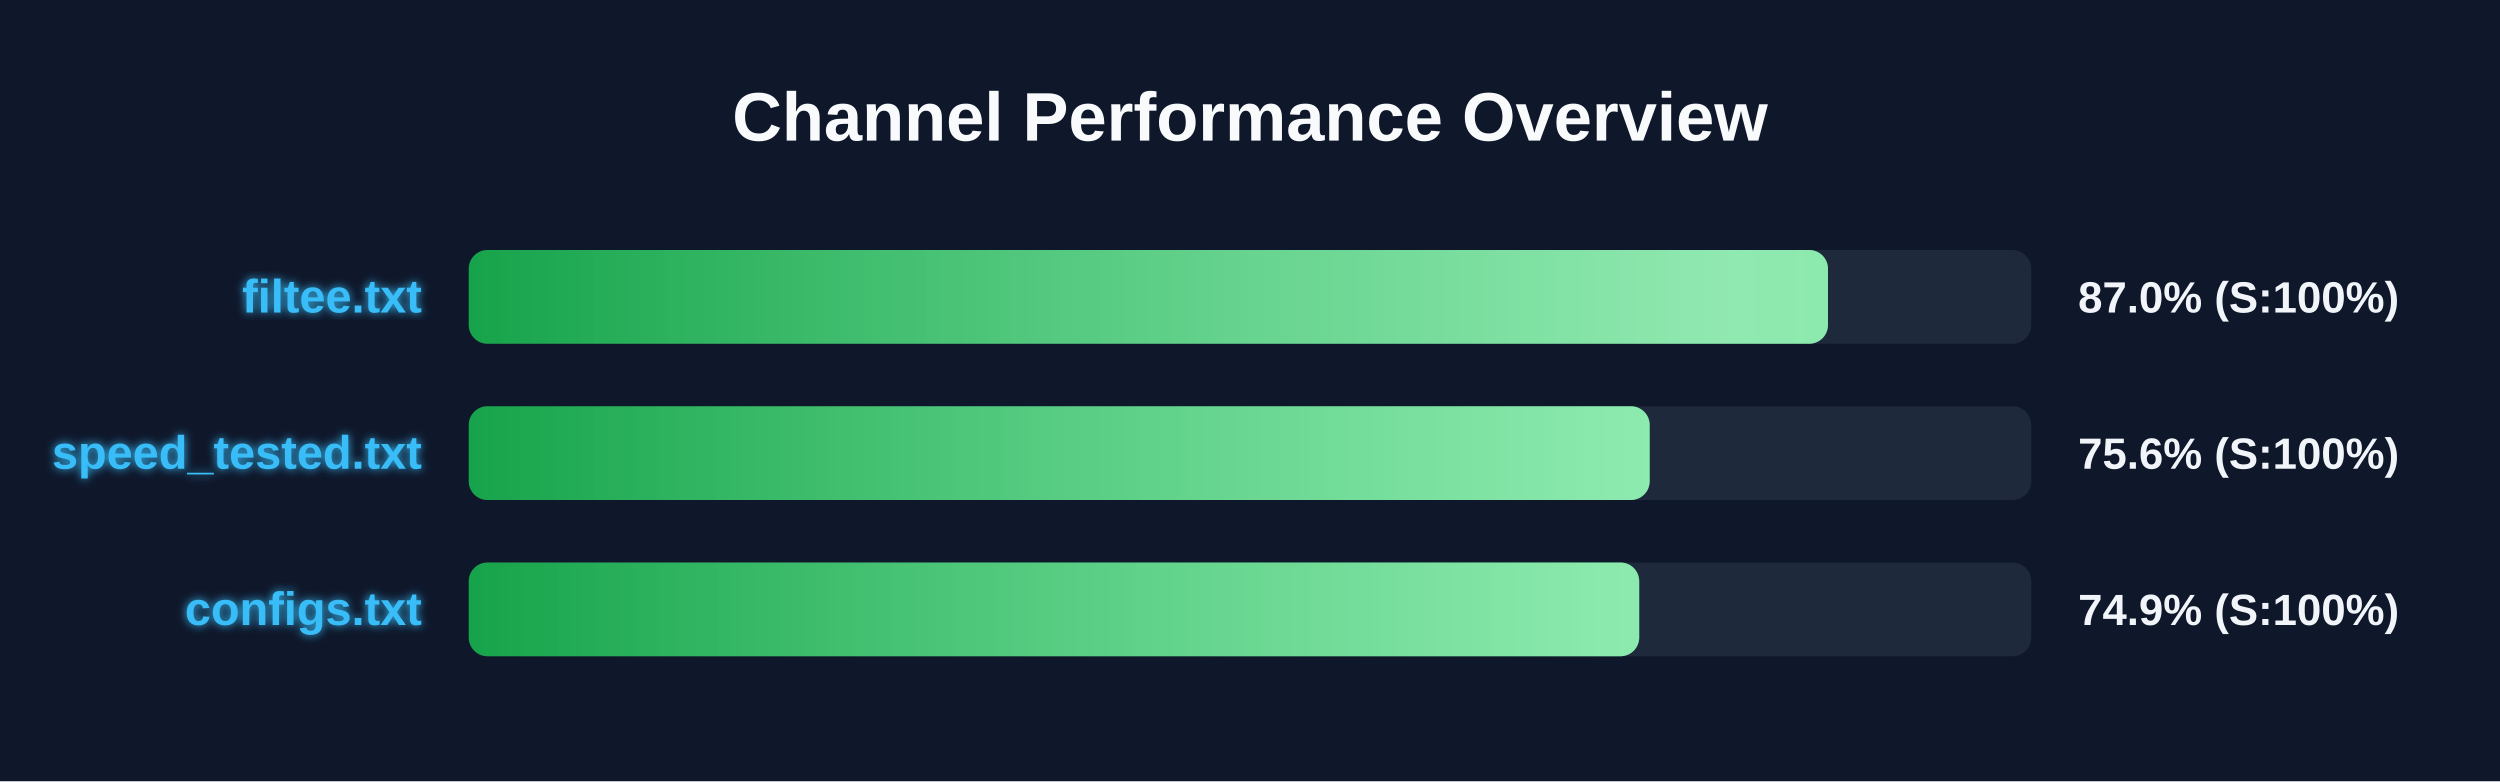
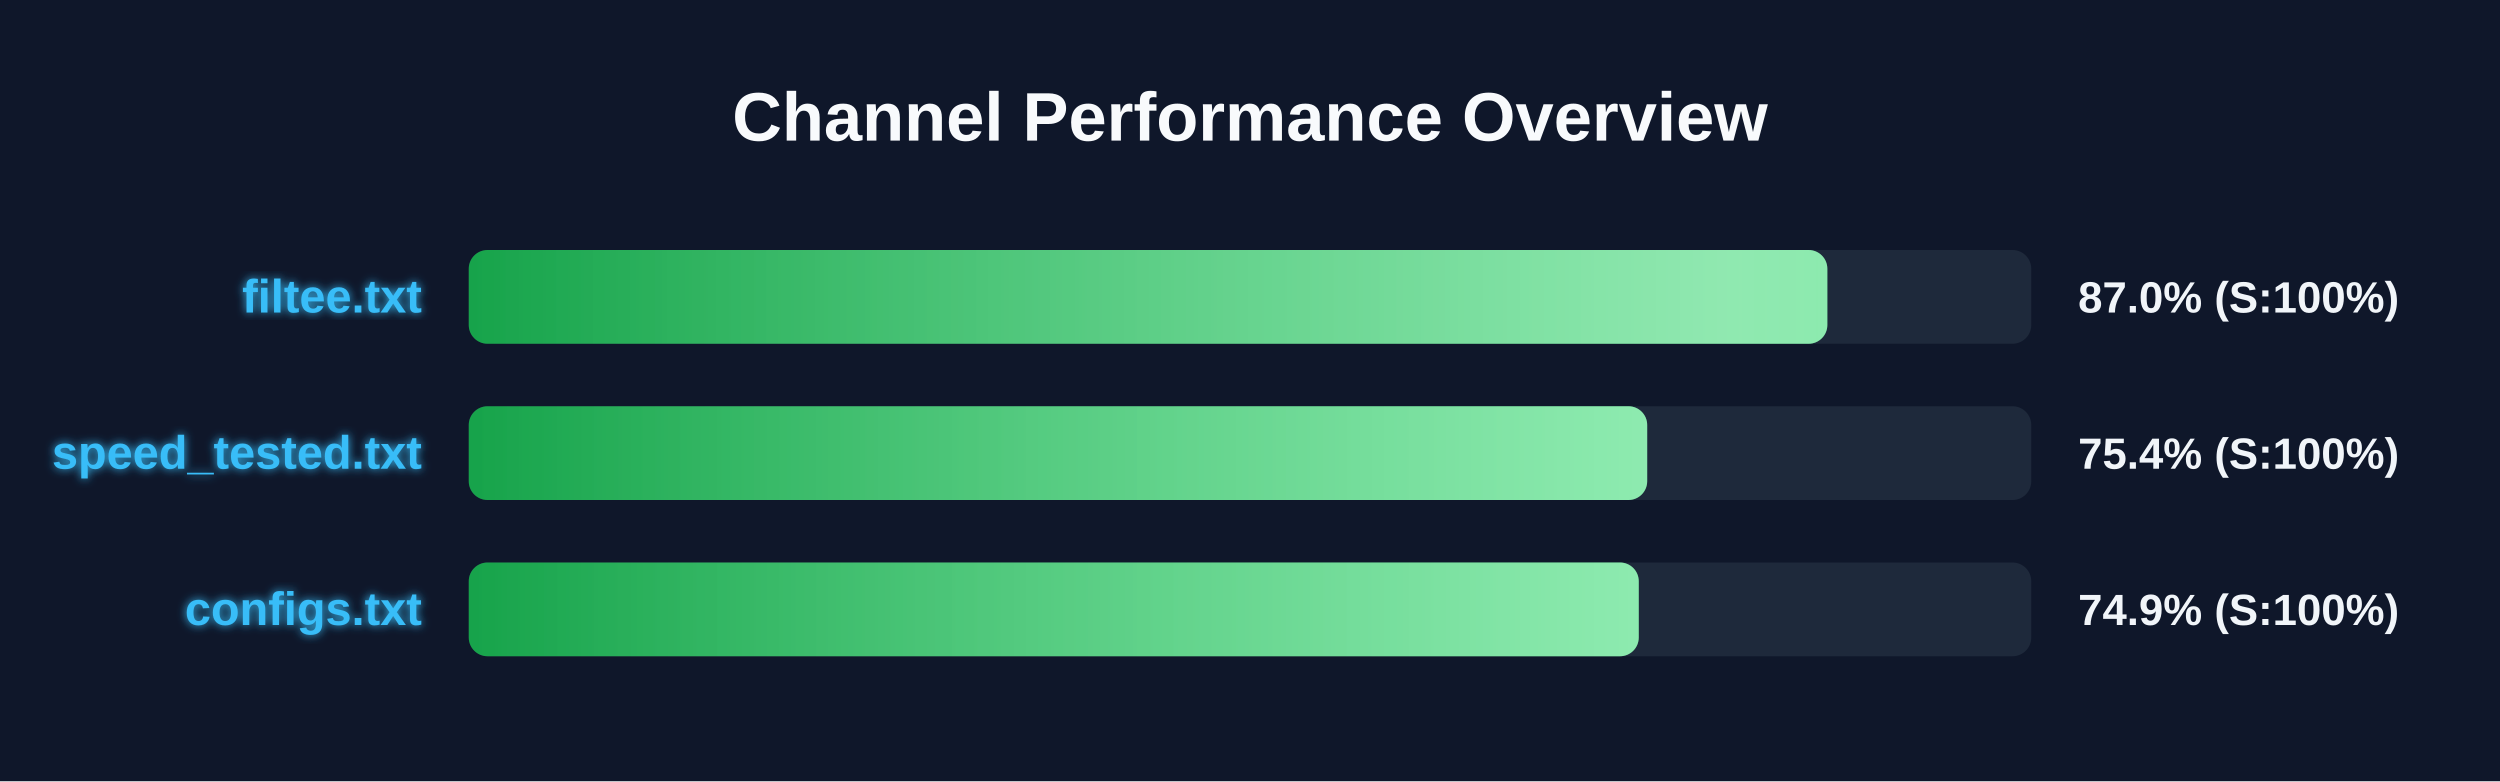
<svg xmlns="http://www.w3.org/2000/svg" width="800" height="250" version="1.1">
  <defs>
    <linearGradient id="grad-green" x1="0%" y1="0%" x2="100%" y2="0%">
      <stop offset="0%" stop-color="#16a34a" />
      <stop offset="100%" stop-color="#4ade80" />
    </linearGradient>
    <linearGradient id="grad-yellow" x1="0%" y1="0%" x2="100%" y2="0%">
      <stop offset="0%" stop-color="#ca8a04" />
      <stop offset="100%" stop-color="#fde047" />
    </linearGradient>
    <linearGradient id="grad-red" x1="0%" y1="0%" x2="100%" y2="0%">
      <stop offset="0%" stop-color="#dc2626" />
      <stop offset="100%" stop-color="#f87171" />
    </linearGradient>
    <linearGradient id="shimmer" x1="0%" y1="0%" x2="100%" y2="0%">
      <stop offset="0%" stop-color="rgba(255,255,255,0)" />
      <stop offset="50%" stop-color="rgba(255,255,255,0.4)" />
      <stop offset="100%" stop-color="rgba(255,255,255,0)" />
    </linearGradient>
    <filter id="glow" x="-20%" y="-20%" width="140%" height="140%">
      <feGaussianBlur stdDeviation="1.5" result="blur" />
      <feComposite in="SourceGraphic" in2="blur" operator="over" />
    </filter>
  </defs>
  <style>
        .bg-rect { fill: #0f172a; }
        .title { font: bold 22px 'Segoe UI', Arial, sans-serif; fill: #f8fafc; }
        .row { font: bold 15px 'Segoe UI', Arial, sans-serif; fill: #38bdf8; filter: url(#glow); }
        .score { font: bold 14px 'Segoe UI', Arial, sans-serif; fill: #f1f5f9; }
        @keyframes shimmer-anim {
            0% { transform: translateX(-100%); }
            100% { transform: translateX(200%); }
        }
        .shimmer-rect {
            animation: shimmer-anim 2.5s infinite linear;
        }
    </style>
  <rect width="100%" height="100%" class="bg-rect" />
  <text x="400" y="45" text-anchor="middle" class="title">Channel Performance Overview</text>
  <rect x="150" y="80" width="500" height="30" fill="#1e293b" rx="6" />
  <clipPath id="clip-0">
-     <rect x="150" y="80" width="434.95" height="30" rx="6" />
+     <rect x="150" y="80" width="434.75" height="30" rx="6" />
  </clipPath>
-   <rect x="150" y="80" width="434.95" height="30" fill="url(#grad-green)" rx="6" />
+   <rect x="150" y="80" width="434.75" height="30" fill="url(#grad-green)" rx="6" />
  <g clip-path="url(#clip-0)">
    <rect x="150" y="80" width="100%" height="30" fill="url(#shimmer)" class="shimmer-rect" />
  </g>
  <text x="135" y="100" text-anchor="end" class="row">filtee.txt</text>
  <text x="665" y="100" text-anchor="start" class="score">87.0% (S:100%)</text>
  <rect x="150" y="130" width="500" height="30" fill="#1e293b" rx="6" />
  <clipPath id="clip-1">
-     <rect x="150" y="130" width="377.9" height="30" rx="6" />
+     <rect x="150" y="130" width="377.1" height="30" rx="6" />
  </clipPath>
-   <rect x="150" y="130" width="377.9" height="30" fill="url(#grad-green)" rx="6" />
+   <rect x="150" y="130" width="377.1" height="30" fill="url(#grad-green)" rx="6" />
  <g clip-path="url(#clip-1)">
    <rect x="150" y="130" width="100%" height="30" fill="url(#shimmer)" class="shimmer-rect" />
  </g>
  <text x="135" y="150" text-anchor="end" class="row">speed_tested.txt</text>
-   <text x="665" y="150" text-anchor="start" class="score">75.6% (S:100%)</text>
+   <text x="665" y="150" text-anchor="start" class="score">75.4% (S:100%)</text>
  <rect x="150" y="180" width="500" height="30" fill="#1e293b" rx="6" />
  <clipPath id="clip-2">
-     <rect x="150" y="180" width="374.55" height="30" rx="6" />
+     <rect x="150" y="180" width="374.4" height="30" rx="6" />
  </clipPath>
-   <rect x="150" y="180" width="374.55" height="30" fill="url(#grad-green)" rx="6" />
+   <rect x="150" y="180" width="374.4" height="30" fill="url(#grad-green)" rx="6" />
  <g clip-path="url(#clip-2)">
    <rect x="150" y="180" width="100%" height="30" fill="url(#shimmer)" class="shimmer-rect" />
  </g>
  <text x="135" y="200" text-anchor="end" class="row">configs.txt</text>
  <text x="665" y="200" text-anchor="start" class="score">74.9% (S:100%)</text>
</svg>
